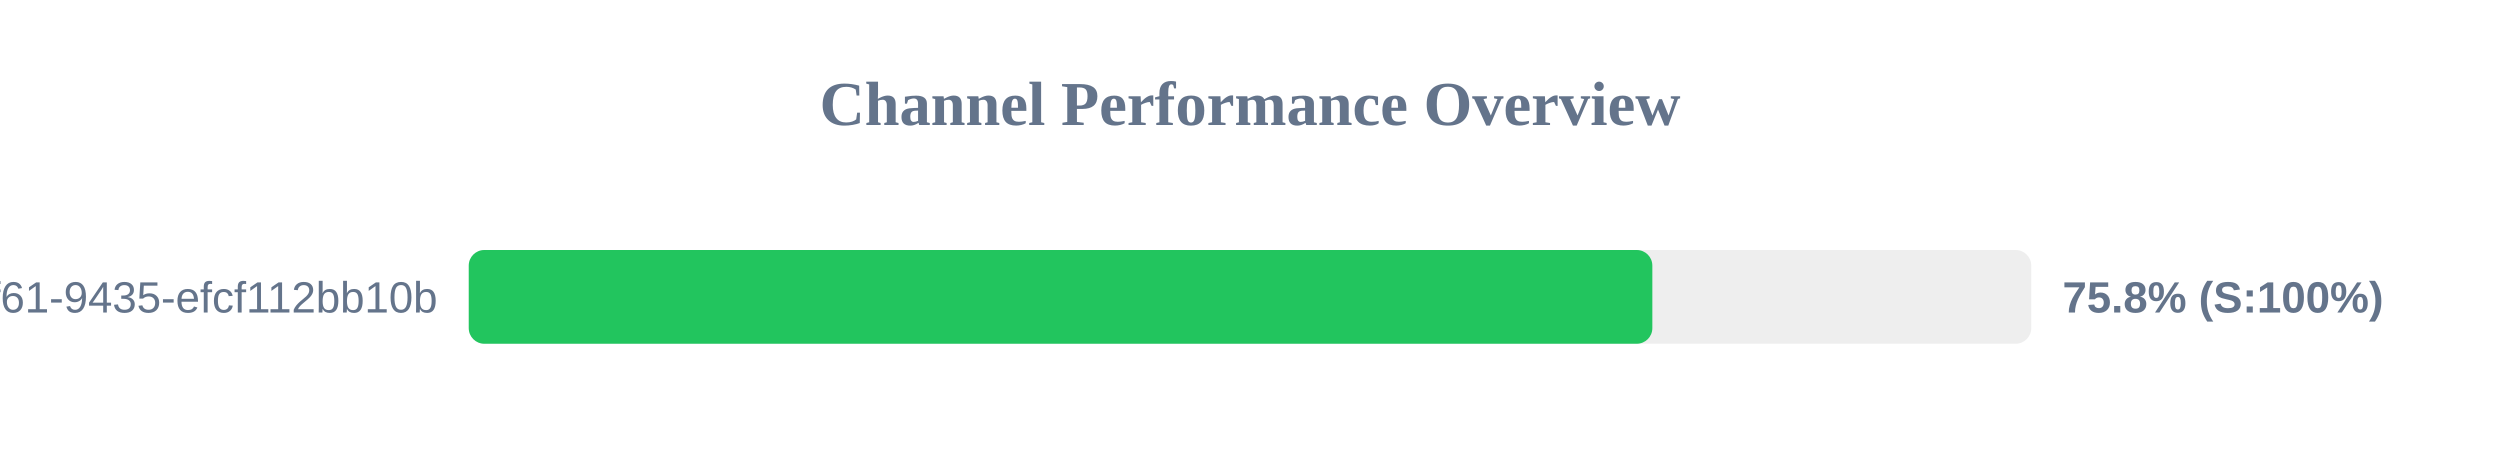
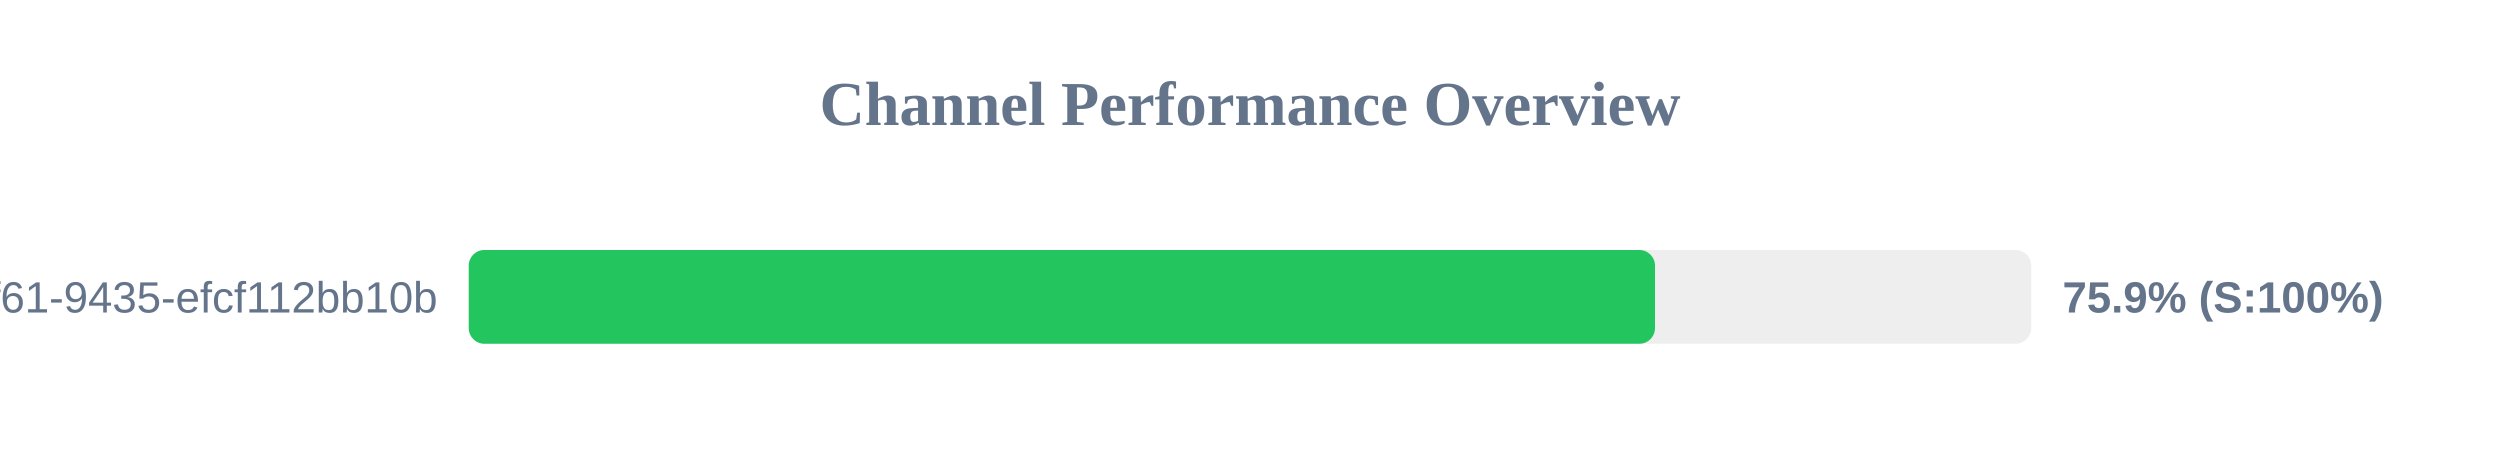
<svg xmlns="http://www.w3.org/2000/svg" width="800" height="150" version="1.1">
  <style>
        .row { font: 14px Arial; fill: #64748b; }
        .score { font: bold 14px Arial; fill: #64748b; }
    </style>
  <text x="400" y="40" text-anchor="middle" font-size="20px" font-weight="bold" fill="#64748b">Channel Performance Overview</text>
  <rect x="150" y="80" width="500" height="30" fill="#eee" rx="5" />
-   <rect x="150" y="80" width="378.75" height="30" fill="#22c55e" rx="5" />
+   <rect x="150" y="80" width="379.6" height="30" fill="#22c55e" rx="5" />
  <text x="140" y="100" text-anchor="end" class="row">?uuid=07c122ad-50b2-4f61-9435-efcf112bb10b</text>
-   <text x="660" y="100" text-anchor="start" class="score">75.8% (S:100%)</text>
+   <text x="660" y="100" text-anchor="start" class="score">75.9% (S:100%)</text>
</svg>
